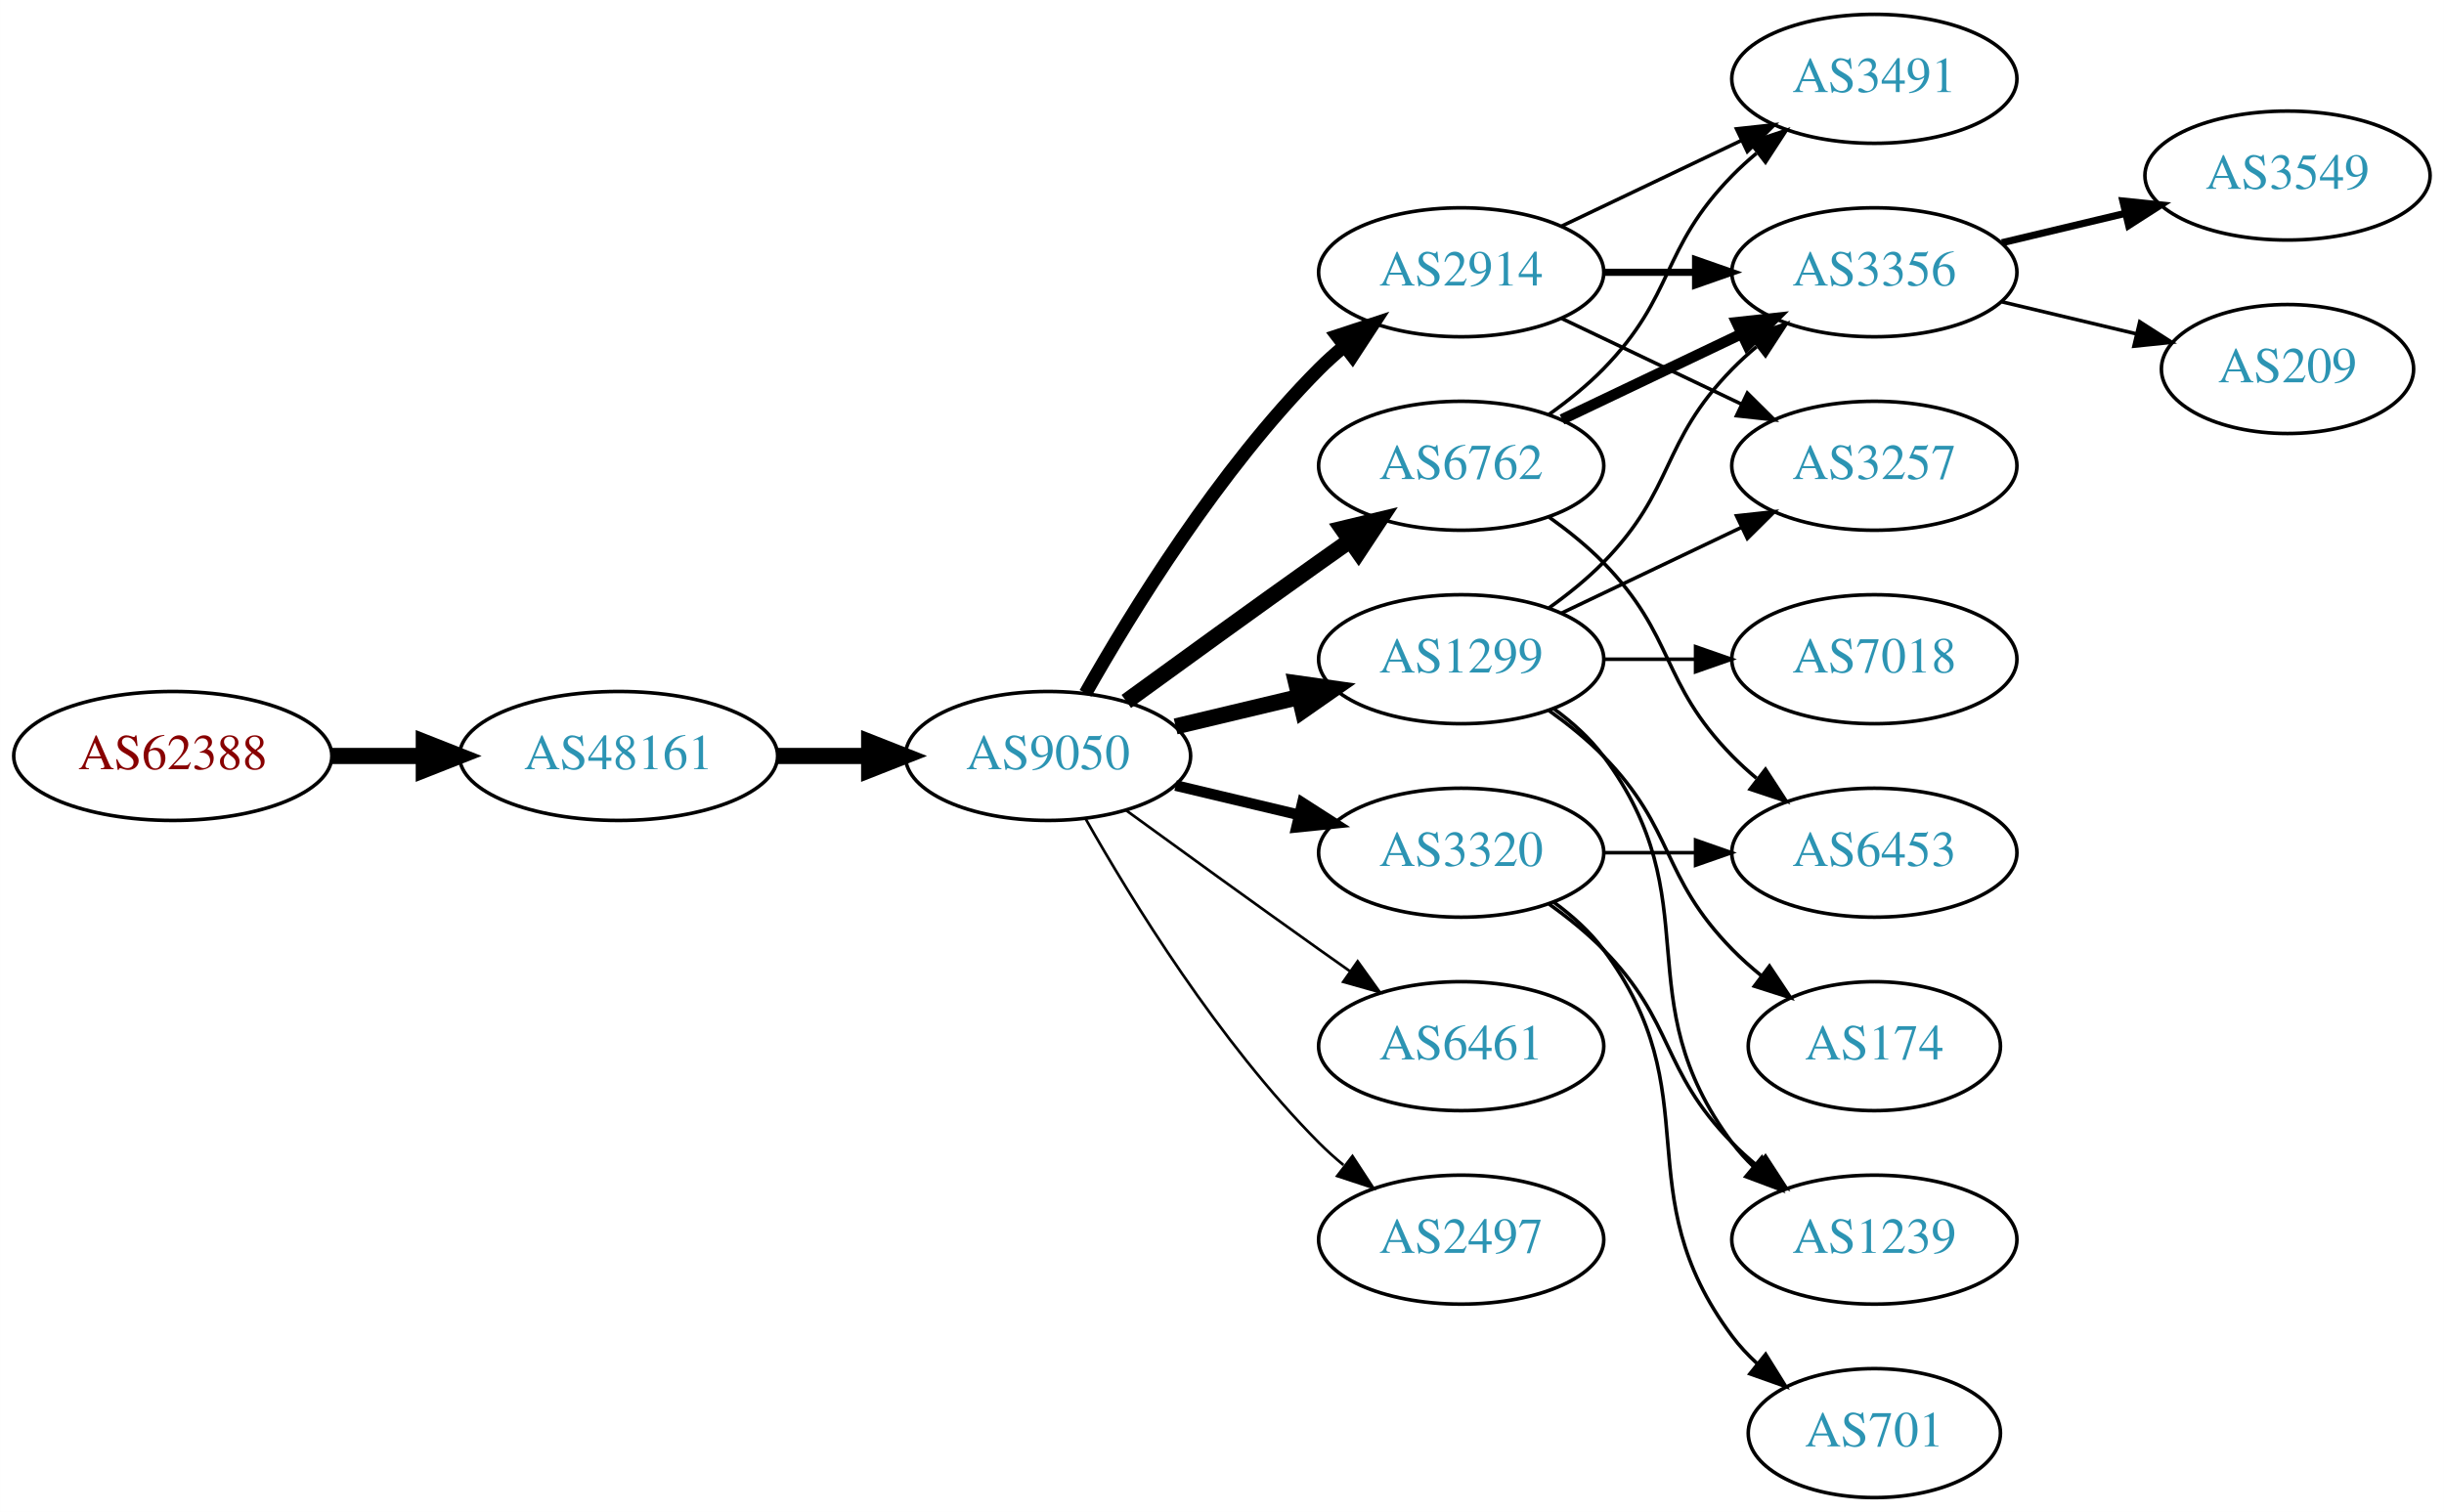
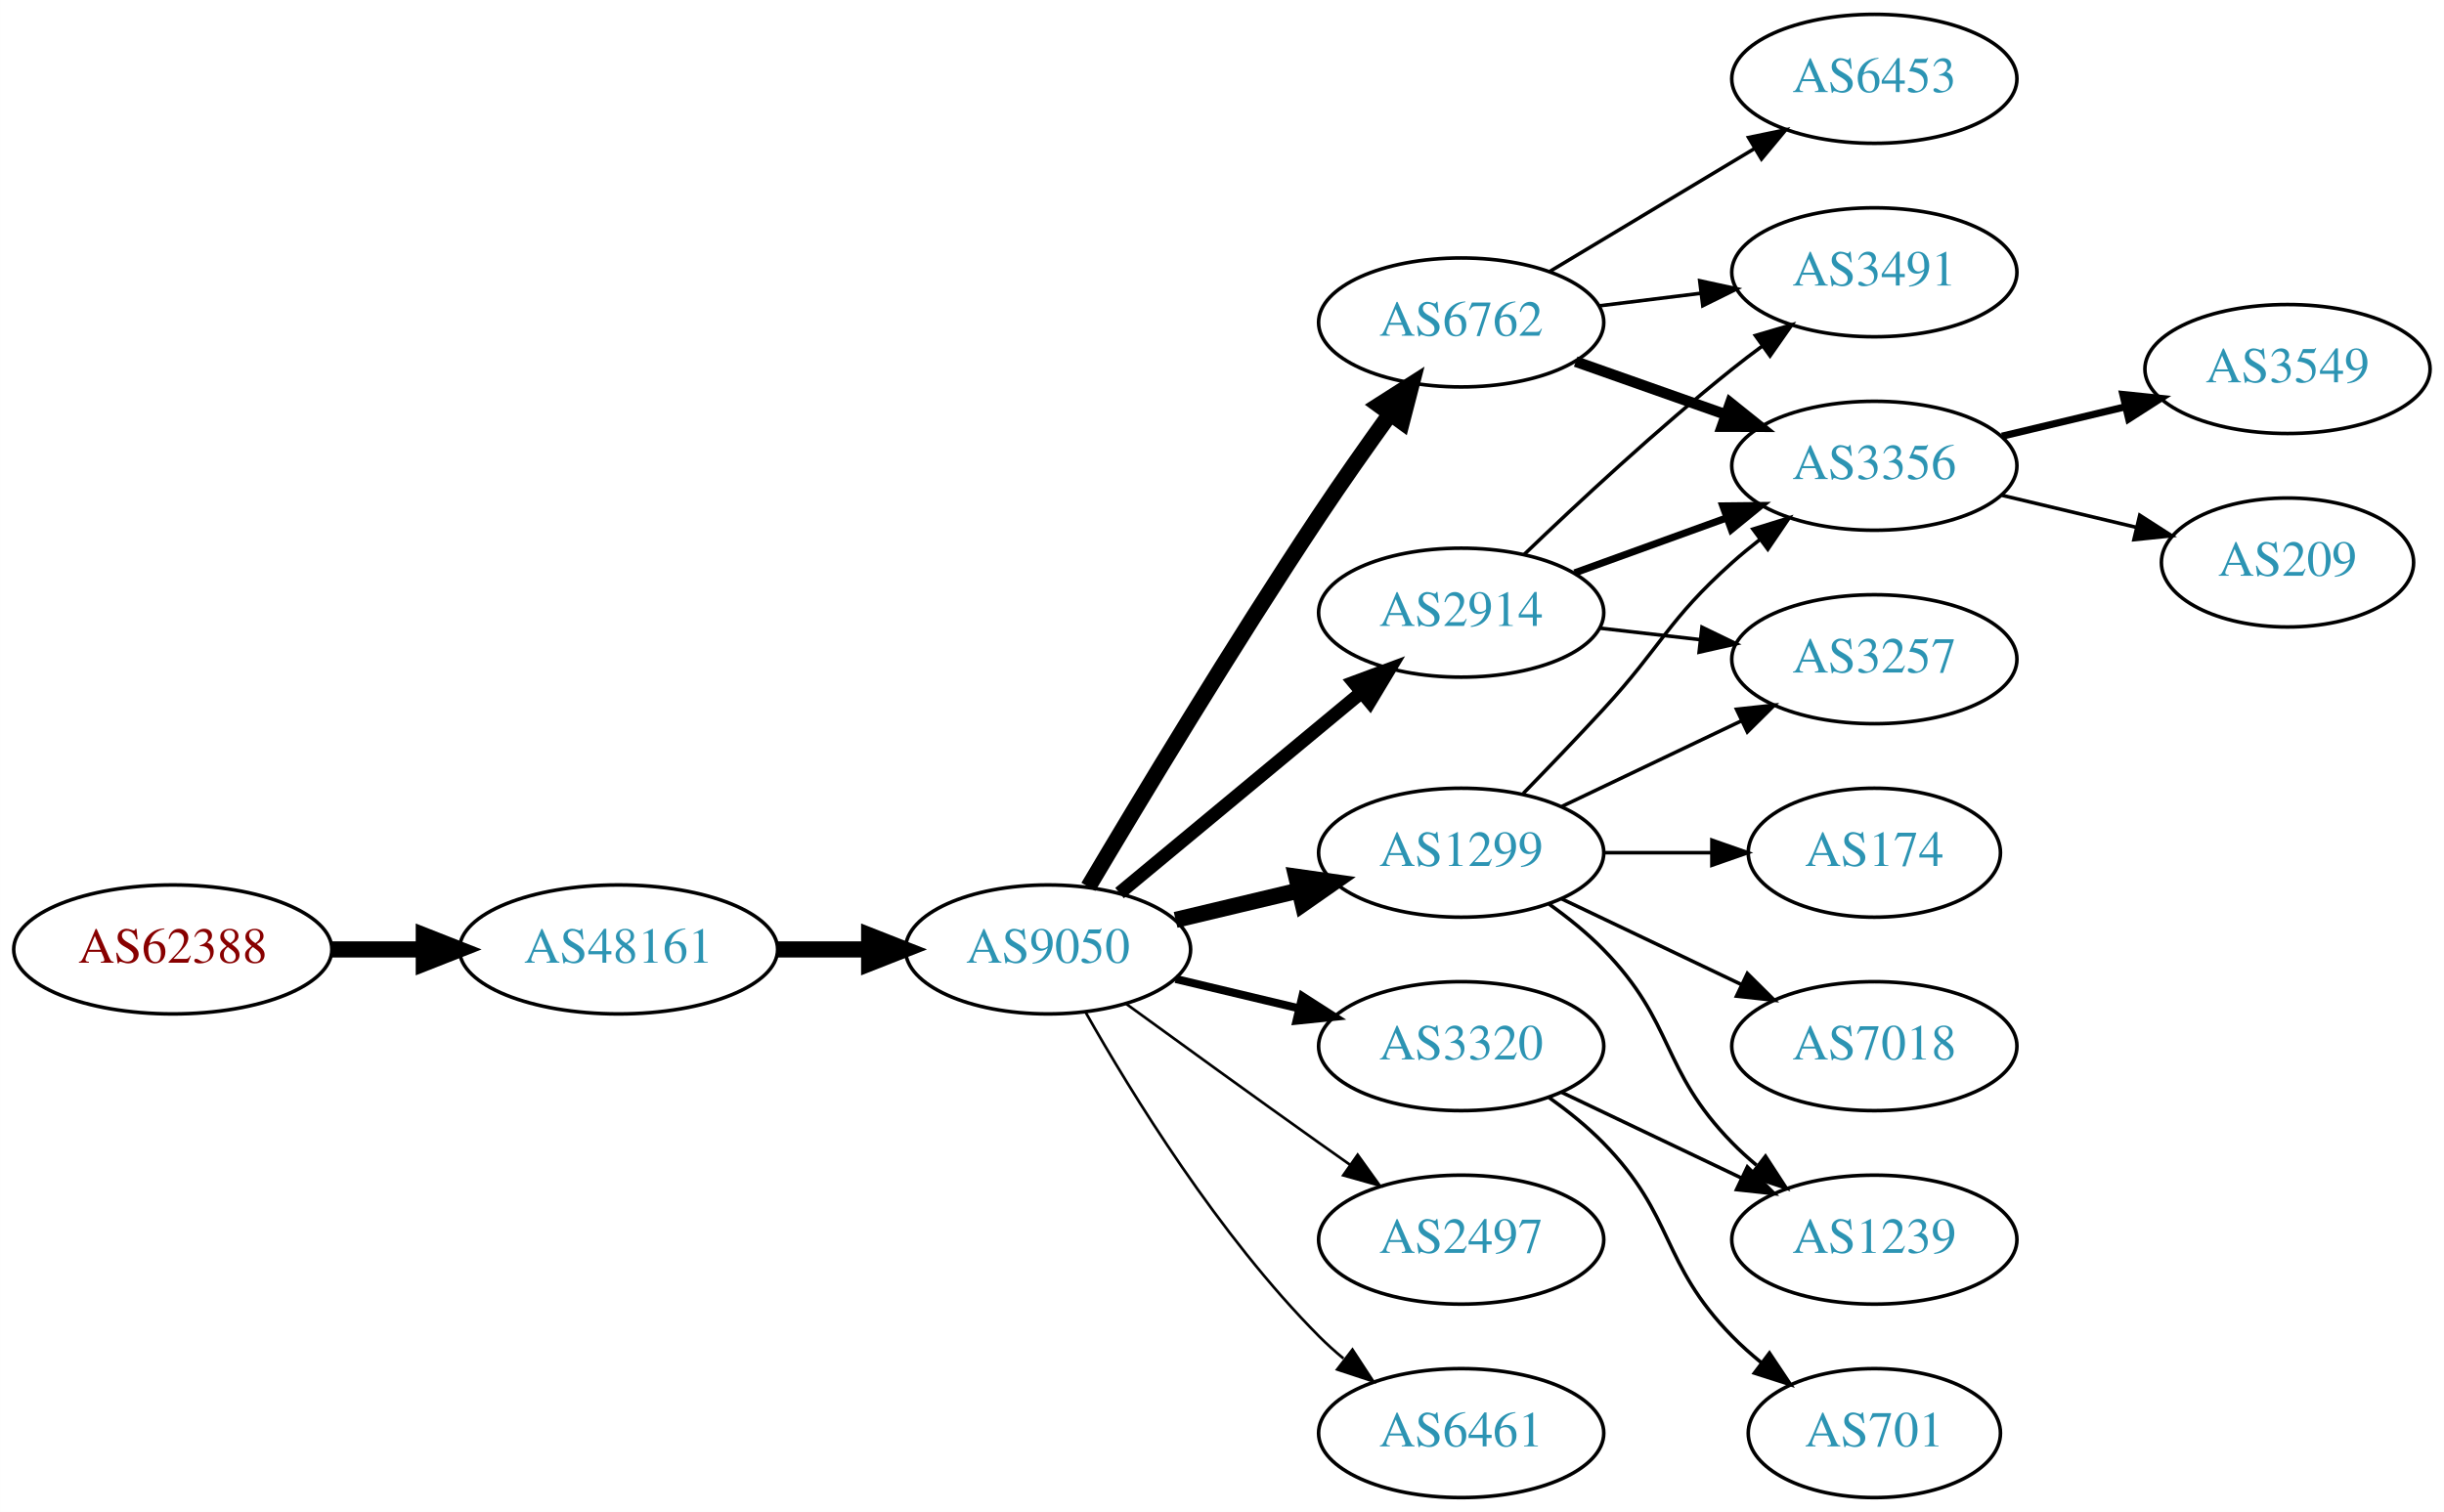
<svg xmlns="http://www.w3.org/2000/svg" xmlns:xlink="http://www.w3.org/1999/xlink" width="682pt" height="422pt" viewBox="0.00 0.00 681.96 422.00">
  <g id="graph0" class="graph" transform="scale(1 1) rotate(0) translate(4 418)">
    <polygon fill="white" stroke="none" points="-4,4 -4,-418 677.956,-418 677.956,4 -4,4" />
    <g id="node1" class="node">
      <g id="a_node1">
        <a xlink:href="/asn/62388" xlink:title="AS62388 ~ Str Drumul Fermei Nr.112 Bl.4 Ap.5 [AT]">
-           <ellipse fill="#ffffff" stroke="black" cx="44.196" cy="-207" rx="44.393" ry="18" />
-           <text text-anchor="middle" x="44.196" y="-203.3" font-family="Times,serif" font-size="14.00" fill="#880000">AS62388</text>
+           <ellipse fill="#ffffff" stroke="black" cx="44.196" cy="-153" rx="44.393" ry="18" />
+           <text text-anchor="middle" x="44.196" y="-149.3" font-family="Times,serif" font-size="14.00" fill="#880000">AS62388</text>
        </a>
      </g>
    </g>
    <g id="node2" class="node">
      <g id="a_node2">
        <a xlink:href="/asn/48161" xlink:title="AS48161 ~ NG-AS [RO]">
-           <ellipse fill="#ffffff" stroke="black" cx="168.588" cy="-207" rx="44.393" ry="18" />
-           <text text-anchor="middle" x="168.588" y="-203.3" font-family="Times,serif" font-size="14.00" fill="#2c94b3">AS48161</text>
+           <ellipse fill="#ffffff" stroke="black" cx="168.588" cy="-153" rx="44.393" ry="18" />
+           <text text-anchor="middle" x="168.588" y="-149.3" font-family="Times,serif" font-size="14.00" fill="#2c94b3">AS48161</text>
        </a>
      </g>
    </g>
    <g id="edge1" class="edge">
-       <path fill="none" stroke="black" stroke-width="4.5" d="M88.692,-207C96.898,-207 105.569,-207 114.041,-207" />
-       <polygon fill="black" stroke="black" stroke-width="4.5" points="114.233,-210.938 124.233,-207 114.233,-203.063 114.233,-210.938" />
+       <path fill="none" stroke="black" stroke-width="4.5" d="M88.692,-153C96.898,-153 105.569,-153 114.041,-153" />
+       <polygon fill="black" stroke="black" stroke-width="4.5" points="114.233,-156.938 124.233,-153 114.233,-149.063 114.233,-156.938" />
    </g>
    <g id="node3" class="node">
      <g id="a_node3">
        <a xlink:href="/asn/9050" xlink:title="AS9050 ~ Bucharest, Romania [RO]">
-           <ellipse fill="#ffffff" stroke="black" cx="288.431" cy="-207" rx="39.794" ry="18" />
-           <text text-anchor="middle" x="288.431" y="-203.3" font-family="Times,serif" font-size="14.00" fill="#2c94b3">AS9050</text>
+           <ellipse fill="#ffffff" stroke="black" cx="288.431" cy="-153" rx="39.794" ry="18" />
+           <text text-anchor="middle" x="288.431" y="-149.3" font-family="Times,serif" font-size="14.00" fill="#2c94b3">AS9050</text>
        </a>
      </g>
    </g>
    <g id="edge2" class="edge">
-       <path fill="none" stroke="black" stroke-width="4.5" d="M212.799,-207C221.112,-207 229.875,-207 238.357,-207" />
-       <polygon fill="black" stroke="black" stroke-width="4.5" points="238.516,-210.938 248.516,-207 238.516,-203.063 238.516,-210.938" />
+       <path fill="none" stroke="black" stroke-width="4.5" d="M212.799,-153C221.112,-153 229.875,-153 238.357,-153" />
+       <polygon fill="black" stroke="black" stroke-width="4.5" points="238.516,-156.938 248.516,-153 238.516,-149.063 238.516,-156.938" />
    </g>
    <g id="node4" class="node">
      <g id="a_node4">
-         <a xlink:href="/asn/2914" xlink:title="AS2914 ~ NTT America, Inc. [US]">
-           <ellipse fill="#ffffff" stroke="black" cx="403.724" cy="-342" rx="39.794" ry="18" />
-           <text text-anchor="middle" x="403.724" y="-338.3" font-family="Times,serif" font-size="14.00" fill="#2c94b3">AS2914</text>
+         <a xlink:href="/asn/6762" xlink:title="AS6762 ~ TELECOM ITALIA SPARKLE S.p.A. [IT]">
+           <ellipse fill="#ffffff" stroke="black" cx="403.724" cy="-328" rx="39.794" ry="18" />
+           <text text-anchor="middle" x="403.724" y="-324.3" font-family="Times,serif" font-size="14.00" fill="#2c94b3">AS6762</text>
        </a>
      </g>
    </g>
    <g id="edge3" class="edge">
-       <path fill="none" stroke="black" stroke-width="3.75" d="M298.891,-224.49C311.672,-247.096 336.105,-286.886 364.077,-315 366.188,-317.121 368.484,-319.188 370.87,-321.171" />
-       <polygon fill="black" stroke="black" stroke-width="3.75" points="369.122,-324.242 379.185,-327.556 373.385,-318.69 369.122,-324.242" />
+       <path fill="none" stroke="black" stroke-width="4.5" d="M299.695,-170.467C313.758,-194.202 340.018,-237.829 364.077,-274 370.367,-283.456 377.54,-293.632 383.983,-302.572" />
+       <polygon fill="black" stroke="black" stroke-width="4.5" points="380.824,-304.923 389.886,-310.702 387.197,-300.296 380.824,-304.923" />
    </g>
    <g id="node5" class="node">
      <g id="a_node5">
-         <a xlink:href="/asn/6461" xlink:title="AS6461 ~ Zayo Bandwidth [US]">
-           <ellipse fill="#ffffff" stroke="black" cx="403.724" cy="-126" rx="39.794" ry="18" />
-           <text text-anchor="middle" x="403.724" y="-122.3" font-family="Times,serif" font-size="14.00" fill="#2c94b3">AS6461</text>
+         <a xlink:href="/asn/2914" xlink:title="AS2914 ~ NTT America, Inc. [US]">
+           <ellipse fill="#ffffff" stroke="black" cx="403.724" cy="-247" rx="39.794" ry="18" />
+           <text text-anchor="middle" x="403.724" y="-243.3" font-family="Times,serif" font-size="14.00" fill="#2c94b3">AS2914</text>
        </a>
      </g>
    </g>
    <g id="edge4" class="edge">
-       <path fill="none" stroke="black" stroke-width="0.75" d="M310.279,-191.778C325.213,-180.909 345.827,-165.975 364.077,-153 366.898,-150.995 369.841,-148.915 372.789,-146.841" />
-       <polygon fill="black" stroke="black" stroke-width="0.75" points="374.835,-149.681 381.013,-141.074 370.816,-143.95 374.835,-149.681" />
+       <path fill="none" stroke="black" stroke-width="3.75" d="M308.393,-168.733C326.856,-184.052 355.093,-207.48 375.863,-224.713" />
+       <polygon fill="black" stroke="black" stroke-width="3.75" points="373.768,-227.523 383.699,-231.215 378.238,-222.136 373.768,-227.523" />
    </g>
    <g id="node6" class="node">
      <g id="a_node6">
-         <a xlink:href="/asn/6762" xlink:title="AS6762 ~ TELECOM ITALIA SPARKLE S.p.A. [IT]">
-           <ellipse fill="#ffffff" stroke="black" cx="403.724" cy="-288" rx="39.794" ry="18" />
-           <text text-anchor="middle" x="403.724" y="-284.3" font-family="Times,serif" font-size="14.00" fill="#2c94b3">AS6762</text>
+         <a xlink:href="/asn/1299" xlink:title="AS1299 ~ Telia Carrier [EU]">
+           <ellipse fill="#ffffff" stroke="black" cx="403.724" cy="-180" rx="39.794" ry="18" />
+           <text text-anchor="middle" x="403.724" y="-176.3" font-family="Times,serif" font-size="14.00" fill="#2c94b3">AS1299</text>
        </a>
      </g>
    </g>
    <g id="edge5" class="edge">
-       <path fill="none" stroke="black" stroke-width="4.5" d="M310.279,-222.222C325.213,-233.091 345.827,-248.025 364.077,-261 366.898,-263.005 369.841,-265.085 372.789,-267.159" />
-       <polygon fill="black" stroke="black" stroke-width="4.5" points="370.565,-270.409 381.013,-272.926 375.086,-263.961 370.565,-270.409" />
+       <path fill="none" stroke="black" stroke-width="4.5" d="M324.038,-161.248C334.909,-163.838 347.064,-166.735 358.506,-169.462" />
+       <polygon fill="black" stroke="black" stroke-width="4.5" points="357.688,-173.315 368.328,-171.803 359.514,-165.654 357.688,-173.315" />
    </g>
    <g id="node7" class="node">
      <g id="a_node7">
        <a xlink:href="/asn/3320" xlink:title="AS3320 ~ DTAG [DE]">
-           <ellipse fill="#ffffff" stroke="black" cx="403.724" cy="-180" rx="39.794" ry="18" />
-           <text text-anchor="middle" x="403.724" y="-176.3" font-family="Times,serif" font-size="14.00" fill="#2c94b3">AS3320</text>
+           <ellipse fill="#ffffff" stroke="black" cx="403.724" cy="-126" rx="39.794" ry="18" />
+           <text text-anchor="middle" x="403.724" y="-122.3" font-family="Times,serif" font-size="14.00" fill="#2c94b3">AS3320</text>
        </a>
      </g>
    </g>
    <g id="edge6" class="edge">
-       <path fill="none" stroke="black" stroke-width="3" d="M324.038,-198.752C334.909,-196.162 347.064,-193.265 358.506,-190.538" />
-       <polygon fill="black" stroke="black" stroke-width="3" points="359.412,-193.92 368.328,-188.197 357.789,-187.111 359.412,-193.92" />
+       <path fill="none" stroke="black" stroke-width="2.25" d="M324.038,-144.752C334.909,-142.162 347.064,-139.265 358.506,-136.538" />
+       <polygon fill="black" stroke="black" stroke-width="2.25" points="359.412,-139.92 368.328,-134.197 357.789,-133.111 359.412,-139.92" />
    </g>
    <g id="node8" class="node">
      <g id="a_node8">
-         <a xlink:href="/asn/1299" xlink:title="AS1299 ~ Telia Carrier [EU]">
-           <ellipse fill="#ffffff" stroke="black" cx="403.724" cy="-234" rx="39.794" ry="18" />
-           <text text-anchor="middle" x="403.724" y="-230.3" font-family="Times,serif" font-size="14.00" fill="#2c94b3">AS1299</text>
-         </a>
-       </g>
-     </g>
-     <g id="edge7" class="edge">
-       <path fill="none" stroke="black" stroke-width="4.5" d="M324.038,-215.248C334.909,-217.838 347.064,-220.735 358.506,-223.462" />
-       <polygon fill="black" stroke="black" stroke-width="4.5" points="357.688,-227.315 368.328,-225.803 359.514,-219.654 357.688,-227.315" />
-     </g>
-     <g id="node9" class="node">
-       <g id="a_node9">
        <a xlink:href="/asn/2497" xlink:title="AS2497 ~ Internet Initiative Japan Inc. [JP]">
          <ellipse fill="#ffffff" stroke="black" cx="403.724" cy="-72" rx="39.794" ry="18" />
          <text text-anchor="middle" x="403.724" y="-68.3" font-family="Times,serif" font-size="14.00" fill="#2c94b3">AS2497</text>
        </a>
      </g>
    </g>
+     <g id="edge7" class="edge">
+       <path fill="none" stroke="black" stroke-width="0.75" d="M310.279,-137.778C325.213,-126.909 345.827,-111.975 364.077,-99 366.898,-96.995 369.841,-94.915 372.789,-92.841" />
+       <polygon fill="black" stroke="black" stroke-width="0.75" points="374.835,-95.681 381.013,-87.074 370.816,-89.95 374.835,-95.681" />
+     </g>
+     <g id="node9" class="node">
+       <g id="a_node9">
+         <a xlink:href="/asn/6461" xlink:title="AS6461 ~ Zayo Bandwidth [US]">
+           <ellipse fill="#ffffff" stroke="black" cx="403.724" cy="-18" rx="39.794" ry="18" />
+           <text text-anchor="middle" x="403.724" y="-14.3" font-family="Times,serif" font-size="14.00" fill="#2c94b3">AS6461</text>
+         </a>
+       </g>
+     </g>
    <g id="edge8" class="edge">
-       <path fill="none" stroke="black" stroke-width="0.75" d="M298.891,-189.51C311.672,-166.904 336.105,-127.114 364.077,-99 366.188,-96.879 368.484,-94.812 370.87,-92.829" />
-       <polygon fill="black" stroke="black" stroke-width="0.75" points="373.385,-95.31 379.185,-86.444 369.122,-89.758 373.385,-95.31" />
+       <path fill="none" stroke="black" stroke-width="0.75" d="M298.891,-135.51C311.672,-112.904 336.105,-73.114 364.077,-45 366.188,-42.879 368.484,-40.812 370.87,-38.829" />
+       <polygon fill="black" stroke="black" stroke-width="0.75" points="373.385,-41.31 379.185,-32.444 369.122,-35.758 373.385,-41.31" />
    </g>
    <g id="node10" class="node">
      <g id="a_node10">
-         <a xlink:href="/asn/3356" xlink:title="AS3356 ~ Level 3 Parent, LLC [US]">
-           <ellipse fill="#ffffff" stroke="black" cx="519.017" cy="-342" rx="39.794" ry="18" />
-           <text text-anchor="middle" x="519.017" y="-338.3" font-family="Times,serif" font-size="14.00" fill="#2c94b3">AS3356</text>
-         </a>
-       </g>
-     </g>
-     <g id="edge18" class="edge">
-       <path fill="none" stroke="black" stroke-width="2" d="M443.396,-342C451.599,-342 460.363,-342 468.895,-342" />
-       <polygon fill="black" stroke="black" stroke-width="2" points="469.134,-345.5 479.134,-342 469.134,-338.5 469.134,-345.5" />
+         <a xlink:href="/asn/6453" xlink:title="AS6453 ~ TATA COMMUNICATIONS (AMERICA) INC [US]">
+           <ellipse fill="#ffffff" stroke="black" cx="519.017" cy="-396" rx="39.794" ry="18" />
+           <text text-anchor="middle" x="519.017" y="-392.3" font-family="Times,serif" font-size="14.00" fill="#2c94b3">AS6453</text>
+         </a>
+       </g>
+     </g>
+     <g id="edge9" class="edge">
+       <path fill="none" stroke="black" d="M428.474,-342.255C445.09,-352.229 467.486,-365.671 485.723,-376.617" />
+       <polygon fill="black" stroke="black" points="483.923,-379.618 494.298,-381.764 487.525,-373.616 483.923,-379.618" />
    </g>
    <g id="node11" class="node">
      <g id="a_node11">
        <a xlink:href="/asn/3491" xlink:title="AS3491 ~ PCCW Global, Inc. [US]">
-           <ellipse fill="#ffffff" stroke="black" cx="519.017" cy="-396" rx="39.794" ry="18" />
-           <text text-anchor="middle" x="519.017" y="-392.3" font-family="Times,serif" font-size="14.00" fill="#2c94b3">AS3491</text>
-         </a>
-       </g>
-     </g>
-     <g id="edge17" class="edge">
-       <path fill="none" stroke="black" d="M431.86,-354.934C446.854,-362.081 465.675,-371.052 481.898,-378.785" />
-       <polygon fill="black" stroke="black" points="480.569,-382.028 491.102,-383.171 483.581,-375.709 480.569,-382.028" />
-     </g>
-     <g id="node17" class="node">
-       <g id="a_node17">
-         <a xlink:href="/asn/3257" xlink:title="AS3257 ~ GTT [DE]">
-           <ellipse fill="#ffffff" stroke="black" cx="519.017" cy="-288" rx="39.794" ry="18" />
-           <text text-anchor="middle" x="519.017" y="-284.3" font-family="Times,serif" font-size="14.00" fill="#2c94b3">AS3257</text>
-         </a>
-       </g>
-     </g>
-     <g id="edge19" class="edge">
-       <path fill="none" stroke="black" d="M431.86,-329.066C446.854,-321.919 465.675,-312.948 481.898,-305.215" />
-       <polygon fill="black" stroke="black" points="483.581,-308.291 491.102,-300.829 480.569,-301.972 483.581,-308.291" />
-     </g>
-     <g id="edge9" class="edge">
-       <path fill="none" stroke="black" stroke-width="3" d="M431.86,-300.934C446.854,-308.081 465.675,-317.052 481.898,-324.785" />
-       <polygon fill="black" stroke="black" stroke-width="3" points="480.569,-328.028 491.102,-329.171 483.581,-321.709 480.569,-328.028" />
+           <ellipse fill="#ffffff" stroke="black" cx="519.017" cy="-342" rx="39.794" ry="18" />
+           <text text-anchor="middle" x="519.017" y="-338.3" font-family="Times,serif" font-size="14.00" fill="#2c94b3">AS3491</text>
+         </a>
+       </g>
    </g>
    <g id="edge10" class="edge">
-       <path fill="none" stroke="black" d="M428.318,-302.389C433.574,-306.148 438.906,-310.437 443.37,-315 463.543,-335.617 459.198,-348.383 479.37,-369 481.463,-371.139 483.746,-373.218 486.123,-375.21" />
-       <polygon fill="black" stroke="black" points="484.367,-378.275 494.423,-381.611 488.641,-372.732 484.367,-378.275" />
+       <path fill="none" stroke="black" d="M442.134,-332.623C451.222,-333.746 461.059,-334.962 470.544,-336.134" />
+       <polygon fill="black" stroke="black" points="470.292,-339.629 480.646,-337.382 471.15,-332.682 470.292,-339.629" />
    </g>
    <g id="node12" class="node">
      <g id="a_node12">
-         <a xlink:href="/asn/6453" xlink:title="AS6453 ~ TATA COMMUNICATIONS (AMERICA) INC [US]">
-           <ellipse fill="#ffffff" stroke="black" cx="519.017" cy="-180" rx="39.794" ry="18" />
-           <text text-anchor="middle" x="519.017" y="-176.3" font-family="Times,serif" font-size="14.00" fill="#2c94b3">AS6453</text>
+         <a xlink:href="/asn/3356" xlink:title="AS3356 ~ Level 3 Parent, LLC [US]">
+           <ellipse fill="#ffffff" stroke="black" cx="519.017" cy="-288" rx="39.794" ry="18" />
+           <text text-anchor="middle" x="519.017" y="-284.3" font-family="Times,serif" font-size="14.00" fill="#2c94b3">AS3356</text>
        </a>
      </g>
    </g>
    <g id="edge11" class="edge">
-       <path fill="none" stroke="black" d="M428.318,-273.611C433.574,-269.852 438.906,-265.563 443.37,-261 463.543,-240.383 459.198,-227.617 479.37,-207 481.463,-204.861 483.746,-202.782 486.123,-200.79" />
-       <polygon fill="black" stroke="black" points="488.641,-203.268 494.423,-194.389 484.367,-197.725 488.641,-203.268" />
+       <path fill="none" stroke="black" stroke-width="3" d="M435.682,-317.07C448.545,-312.528 463.651,-307.195 477.388,-302.345" />
+       <polygon fill="black" stroke="black" stroke-width="3" points="478.832,-305.547 487.096,-298.917 476.502,-298.946 478.832,-305.547" />
    </g>
    <g id="edge13" class="edge">
-       <path fill="none" stroke="black" d="M443.396,-180C451.599,-180 460.363,-180 468.895,-180" />
-       <polygon fill="black" stroke="black" points="469.134,-183.5 479.134,-180 469.134,-176.5 469.134,-183.5" />
+       <path fill="none" stroke="black" d="M421.367,-263.312C436.143,-277.51 458.556,-298.363 479.37,-315 482.073,-317.161 484.938,-319.344 487.837,-321.484" />
+       <polygon fill="black" stroke="black" points="485.828,-324.35 495.991,-327.344 489.913,-318.666 485.828,-324.35" />
+     </g>
+     <g id="edge12" class="edge">
+       <path fill="none" stroke="black" stroke-width="2" d="M435.382,-258.095C448.355,-262.79 463.648,-268.324 477.529,-273.348" />
+       <polygon fill="black" stroke="black" stroke-width="2" points="476.739,-276.784 487.334,-276.896 479.121,-270.202 476.739,-276.784" />
    </g>
    <g id="node13" class="node">
      <g id="a_node13">
+         <a xlink:href="/asn/3257" xlink:title="AS3257 ~ GTT [DE]">
+           <ellipse fill="#ffffff" stroke="black" cx="519.017" cy="-234" rx="39.794" ry="18" />
+           <text text-anchor="middle" x="519.017" y="-230.3" font-family="Times,serif" font-size="14.00" fill="#2c94b3">AS3257</text>
+         </a>
+       </g>
+     </g>
+     <g id="edge14" class="edge">
+       <path fill="none" stroke="black" d="M442.449,-242.671C451.43,-241.641 461.129,-240.528 470.486,-239.454" />
+       <polygon fill="black" stroke="black" points="470.921,-242.927 480.457,-238.31 470.123,-235.973 470.921,-242.927" />
+     </g>
+     <g id="edge17" class="edge">
+       <path fill="none" stroke="black" d="M421.074,-196.568C428.027,-203.704 436.174,-212.188 443.37,-220 459.8,-237.836 461.3,-244.828 479.37,-261 481.81,-263.183 484.431,-265.344 487.116,-267.435" />
+       <polygon fill="black" stroke="black" points="485.131,-270.32 495.252,-273.454 489.295,-264.693 485.131,-270.32" />
+     </g>
+     <g id="edge15" class="edge">
+       <path fill="none" stroke="black" d="M431.86,-192.934C446.854,-200.081 465.675,-209.052 481.898,-216.785" />
+       <polygon fill="black" stroke="black" points="480.569,-220.028 491.102,-221.171 483.581,-213.709 480.569,-220.028" />
+     </g>
+     <g id="node14" class="node">
+       <g id="a_node14">
+         <a xlink:href="/asn/174" xlink:title="AS174 ~ Cogent Communications [US]">
+           <ellipse fill="#ffffff" stroke="black" cx="519.017" cy="-180" rx="35.194" ry="18" />
+           <text text-anchor="middle" x="519.017" y="-176.3" font-family="Times,serif" font-size="14.00" fill="#2c94b3">AS174</text>
+         </a>
+       </g>
+     </g>
+     <g id="edge16" class="edge">
+       <path fill="none" stroke="black" d="M443.396,-180C453.101,-180 463.592,-180 473.555,-180" />
+       <polygon fill="black" stroke="black" points="473.691,-183.5 483.691,-180 473.691,-176.5 473.691,-183.5" />
+     </g>
+     <g id="node15" class="node">
+       <g id="a_node15">
+         <a xlink:href="/asn/7018" xlink:title="AS7018 ~ AT&amp;T Services, Inc. [US]">
+           <ellipse fill="#ffffff" stroke="black" cx="519.017" cy="-126" rx="39.794" ry="18" />
+           <text text-anchor="middle" x="519.017" y="-122.3" font-family="Times,serif" font-size="14.00" fill="#2c94b3">AS7018</text>
+         </a>
+       </g>
+     </g>
+     <g id="edge18" class="edge">
+       <path fill="none" stroke="black" d="M431.86,-167.066C446.854,-159.919 465.675,-150.948 481.898,-143.215" />
+       <polygon fill="black" stroke="black" points="483.581,-146.291 491.102,-138.829 480.569,-139.972 483.581,-146.291" />
+     </g>
+     <g id="node16" class="node">
+       <g id="a_node16">
        <a xlink:href="/asn/1239" xlink:title="AS1239 ~ Sprint [US]">
          <ellipse fill="#ffffff" stroke="black" cx="519.017" cy="-72" rx="39.794" ry="18" />
          <text text-anchor="middle" x="519.017" y="-68.3" font-family="Times,serif" font-size="14.00" fill="#2c94b3">AS1239</text>
        </a>
      </g>
    </g>
-     <g id="edge12" class="edge">
+     <g id="edge19" class="edge">
      <path fill="none" stroke="black" d="M428.318,-165.611C433.574,-161.852 438.906,-157.563 443.37,-153 463.543,-132.383 459.198,-119.617 479.37,-99 481.463,-96.861 483.746,-94.782 486.123,-92.79" />
      <polygon fill="black" stroke="black" points="488.641,-95.268 494.423,-86.389 484.367,-89.725 488.641,-95.268" />
    </g>
-     <g id="node14" class="node">
-       <g id="a_node14">
+     <g id="edge23" class="edge">
+       <path fill="none" stroke="black" d="M431.86,-113.066C446.854,-105.919 465.675,-96.948 481.898,-89.215" />
+       <polygon fill="black" stroke="black" points="483.581,-92.291 491.102,-84.829 480.569,-85.972 483.581,-92.291" />
+     </g>
+     <g id="node19" class="node">
+       <g id="a_node19">
        <a xlink:href="/asn/701" xlink:title="AS701 ~ UUNET [US]">
          <ellipse fill="#ffffff" stroke="black" cx="519.017" cy="-18" rx="35.194" ry="18" />
          <text text-anchor="middle" x="519.017" y="-14.3" font-family="Times,serif" font-size="14.00" fill="#2c94b3">AS701</text>
        </a>
      </g>
    </g>
-     <g id="edge14" class="edge">
-       <path fill="none" stroke="black" d="M429.655,-166.118C434.731,-162.389 439.649,-157.984 443.37,-153 473.642,-112.458 449.099,-85.542 479.37,-45 481.378,-42.311 483.734,-39.791 486.275,-37.455" />
-       <polygon fill="black" stroke="black" points="488.689,-40.004 494.291,-31.011 484.304,-34.548 488.689,-40.004" />
+     <g id="edge22" class="edge">
+       <path fill="none" stroke="black" d="M428.318,-111.611C433.574,-107.852 438.906,-103.563 443.37,-99 463.543,-78.383 459.198,-65.617 479.37,-45 481.849,-42.466 484.596,-40.017 487.448,-37.696" />
+       <polygon fill="black" stroke="black" points="489.751,-40.343 495.634,-31.532 485.54,-34.752 489.751,-40.343" />
+     </g>
+     <g id="node17" class="node">
+       <g id="a_node17">
+         <a xlink:href="/asn/3549" xlink:title="AS3549 ~ Level 3 Parent, LLC [US]">
+           <ellipse fill="#ffffff" stroke="black" cx="634.31" cy="-315" rx="39.794" ry="18" />
+           <text text-anchor="middle" x="634.31" y="-311.3" font-family="Times,serif" font-size="14.00" fill="#2c94b3">AS3549</text>
+         </a>
+       </g>
    </g>
    <g id="edge20" class="edge">
-       <path fill="none" stroke="black" d="M428.318,-248.389C433.574,-252.148 438.906,-256.437 443.37,-261 463.543,-281.617 459.198,-294.383 479.37,-315 481.463,-317.139 483.746,-319.218 486.123,-321.21" />
-       <polygon fill="black" stroke="black" points="484.367,-324.275 494.423,-327.611 488.641,-318.732 484.367,-324.275" />
-     </g>
-     <g id="edge24" class="edge">
-       <path fill="none" stroke="black" d="M429.655,-220.118C434.731,-216.389 439.649,-211.984 443.37,-207 473.642,-166.458 449.099,-139.542 479.37,-99 481.115,-96.664 483.122,-94.455 485.285,-92.383" />
-       <polygon fill="black" stroke="black" points="487.645,-94.973 493.086,-85.882 483.163,-89.595 487.645,-94.973" />
-     </g>
-     <g id="edge21" class="edge">
-       <path fill="none" stroke="black" d="M431.86,-246.934C446.854,-254.081 465.675,-263.052 481.898,-270.785" />
-       <polygon fill="black" stroke="black" points="480.569,-274.028 491.102,-275.171 483.581,-267.709 480.569,-274.028" />
+       <path fill="none" stroke="black" stroke-width="2" d="M554.624,-296.248C565.495,-298.838 577.65,-301.735 589.092,-304.462" />
+       <polygon fill="black" stroke="black" stroke-width="2" points="588.375,-307.889 598.914,-306.803 589.998,-301.08 588.375,-307.889" />
    </g>
    <g id="node18" class="node">
      <g id="a_node18">
-         <a xlink:href="/asn/174" xlink:title="AS174 ~ Cogent Communications [US]">
-           <ellipse fill="#ffffff" stroke="black" cx="519.017" cy="-126" rx="35.194" ry="18" />
-           <text text-anchor="middle" x="519.017" y="-122.3" font-family="Times,serif" font-size="14.00" fill="#2c94b3">AS174</text>
-         </a>
-       </g>
-     </g>
-     <g id="edge22" class="edge">
-       <path fill="none" stroke="black" d="M428.318,-219.611C433.574,-215.852 438.906,-211.563 443.37,-207 463.543,-186.383 459.198,-173.617 479.37,-153 481.849,-150.466 484.596,-148.017 487.448,-145.696" />
-       <polygon fill="black" stroke="black" points="489.751,-148.343 495.634,-139.532 485.54,-142.752 489.751,-148.343" />
-     </g>
-     <g id="node19" class="node">
-       <g id="a_node19">
-         <a xlink:href="/asn/7018" xlink:title="AS7018 ~ AT&amp;T Services, Inc. [US]">
-           <ellipse fill="#ffffff" stroke="black" cx="519.017" cy="-234" rx="39.794" ry="18" />
-           <text text-anchor="middle" x="519.017" y="-230.3" font-family="Times,serif" font-size="14.00" fill="#2c94b3">AS7018</text>
-         </a>
-       </g>
-     </g>
-     <g id="edge23" class="edge">
-       <path fill="none" stroke="black" d="M443.396,-234C451.599,-234 460.363,-234 468.895,-234" />
-       <polygon fill="black" stroke="black" points="469.134,-237.5 479.134,-234 469.134,-230.5 469.134,-237.5" />
-     </g>
-     <g id="node15" class="node">
-       <g id="a_node15">
-         <a xlink:href="/asn/3549" xlink:title="AS3549 ~ Level 3 Parent, LLC [US]">
-           <ellipse fill="#ffffff" stroke="black" cx="634.31" cy="-369" rx="39.794" ry="18" />
-           <text text-anchor="middle" x="634.31" y="-365.3" font-family="Times,serif" font-size="14.00" fill="#2c94b3">AS3549</text>
-         </a>
-       </g>
-     </g>
-     <g id="edge15" class="edge">
-       <path fill="none" stroke="black" stroke-width="2" d="M554.624,-350.248C565.495,-352.838 577.65,-355.735 589.092,-358.462" />
-       <polygon fill="black" stroke="black" stroke-width="2" points="588.375,-361.889 598.914,-360.803 589.998,-355.08 588.375,-361.889" />
-     </g>
-     <g id="node16" class="node">
-       <g id="a_node16">
        <a xlink:href="/asn/209" xlink:title="AS209 ~ CenturyLink Communications, LLC [US]">
-           <ellipse fill="#ffffff" stroke="black" cx="634.31" cy="-315" rx="35.194" ry="18" />
-           <text text-anchor="middle" x="634.31" y="-311.3" font-family="Times,serif" font-size="14.00" fill="#2c94b3">AS209</text>
-         </a>
-       </g>
-     </g>
-     <g id="edge16" class="edge">
-       <path fill="none" stroke="black" d="M554.624,-333.752C566.418,-330.942 579.723,-327.771 591.991,-324.847" />
-       <polygon fill="black" stroke="black" points="593.08,-328.186 601.996,-322.463 591.457,-321.376 593.08,-328.186" />
+           <ellipse fill="#ffffff" stroke="black" cx="634.31" cy="-261" rx="35.194" ry="18" />
+           <text text-anchor="middle" x="634.31" y="-257.3" font-family="Times,serif" font-size="14.00" fill="#2c94b3">AS209</text>
+         </a>
+       </g>
+     </g>
+     <g id="edge21" class="edge">
+       <path fill="none" stroke="black" d="M554.624,-279.752C566.418,-276.942 579.723,-273.771 591.991,-270.847" />
+       <polygon fill="black" stroke="black" points="593.08,-274.186 601.996,-268.463 591.457,-267.376 593.08,-274.186" />
    </g>
  </g>
</svg>
